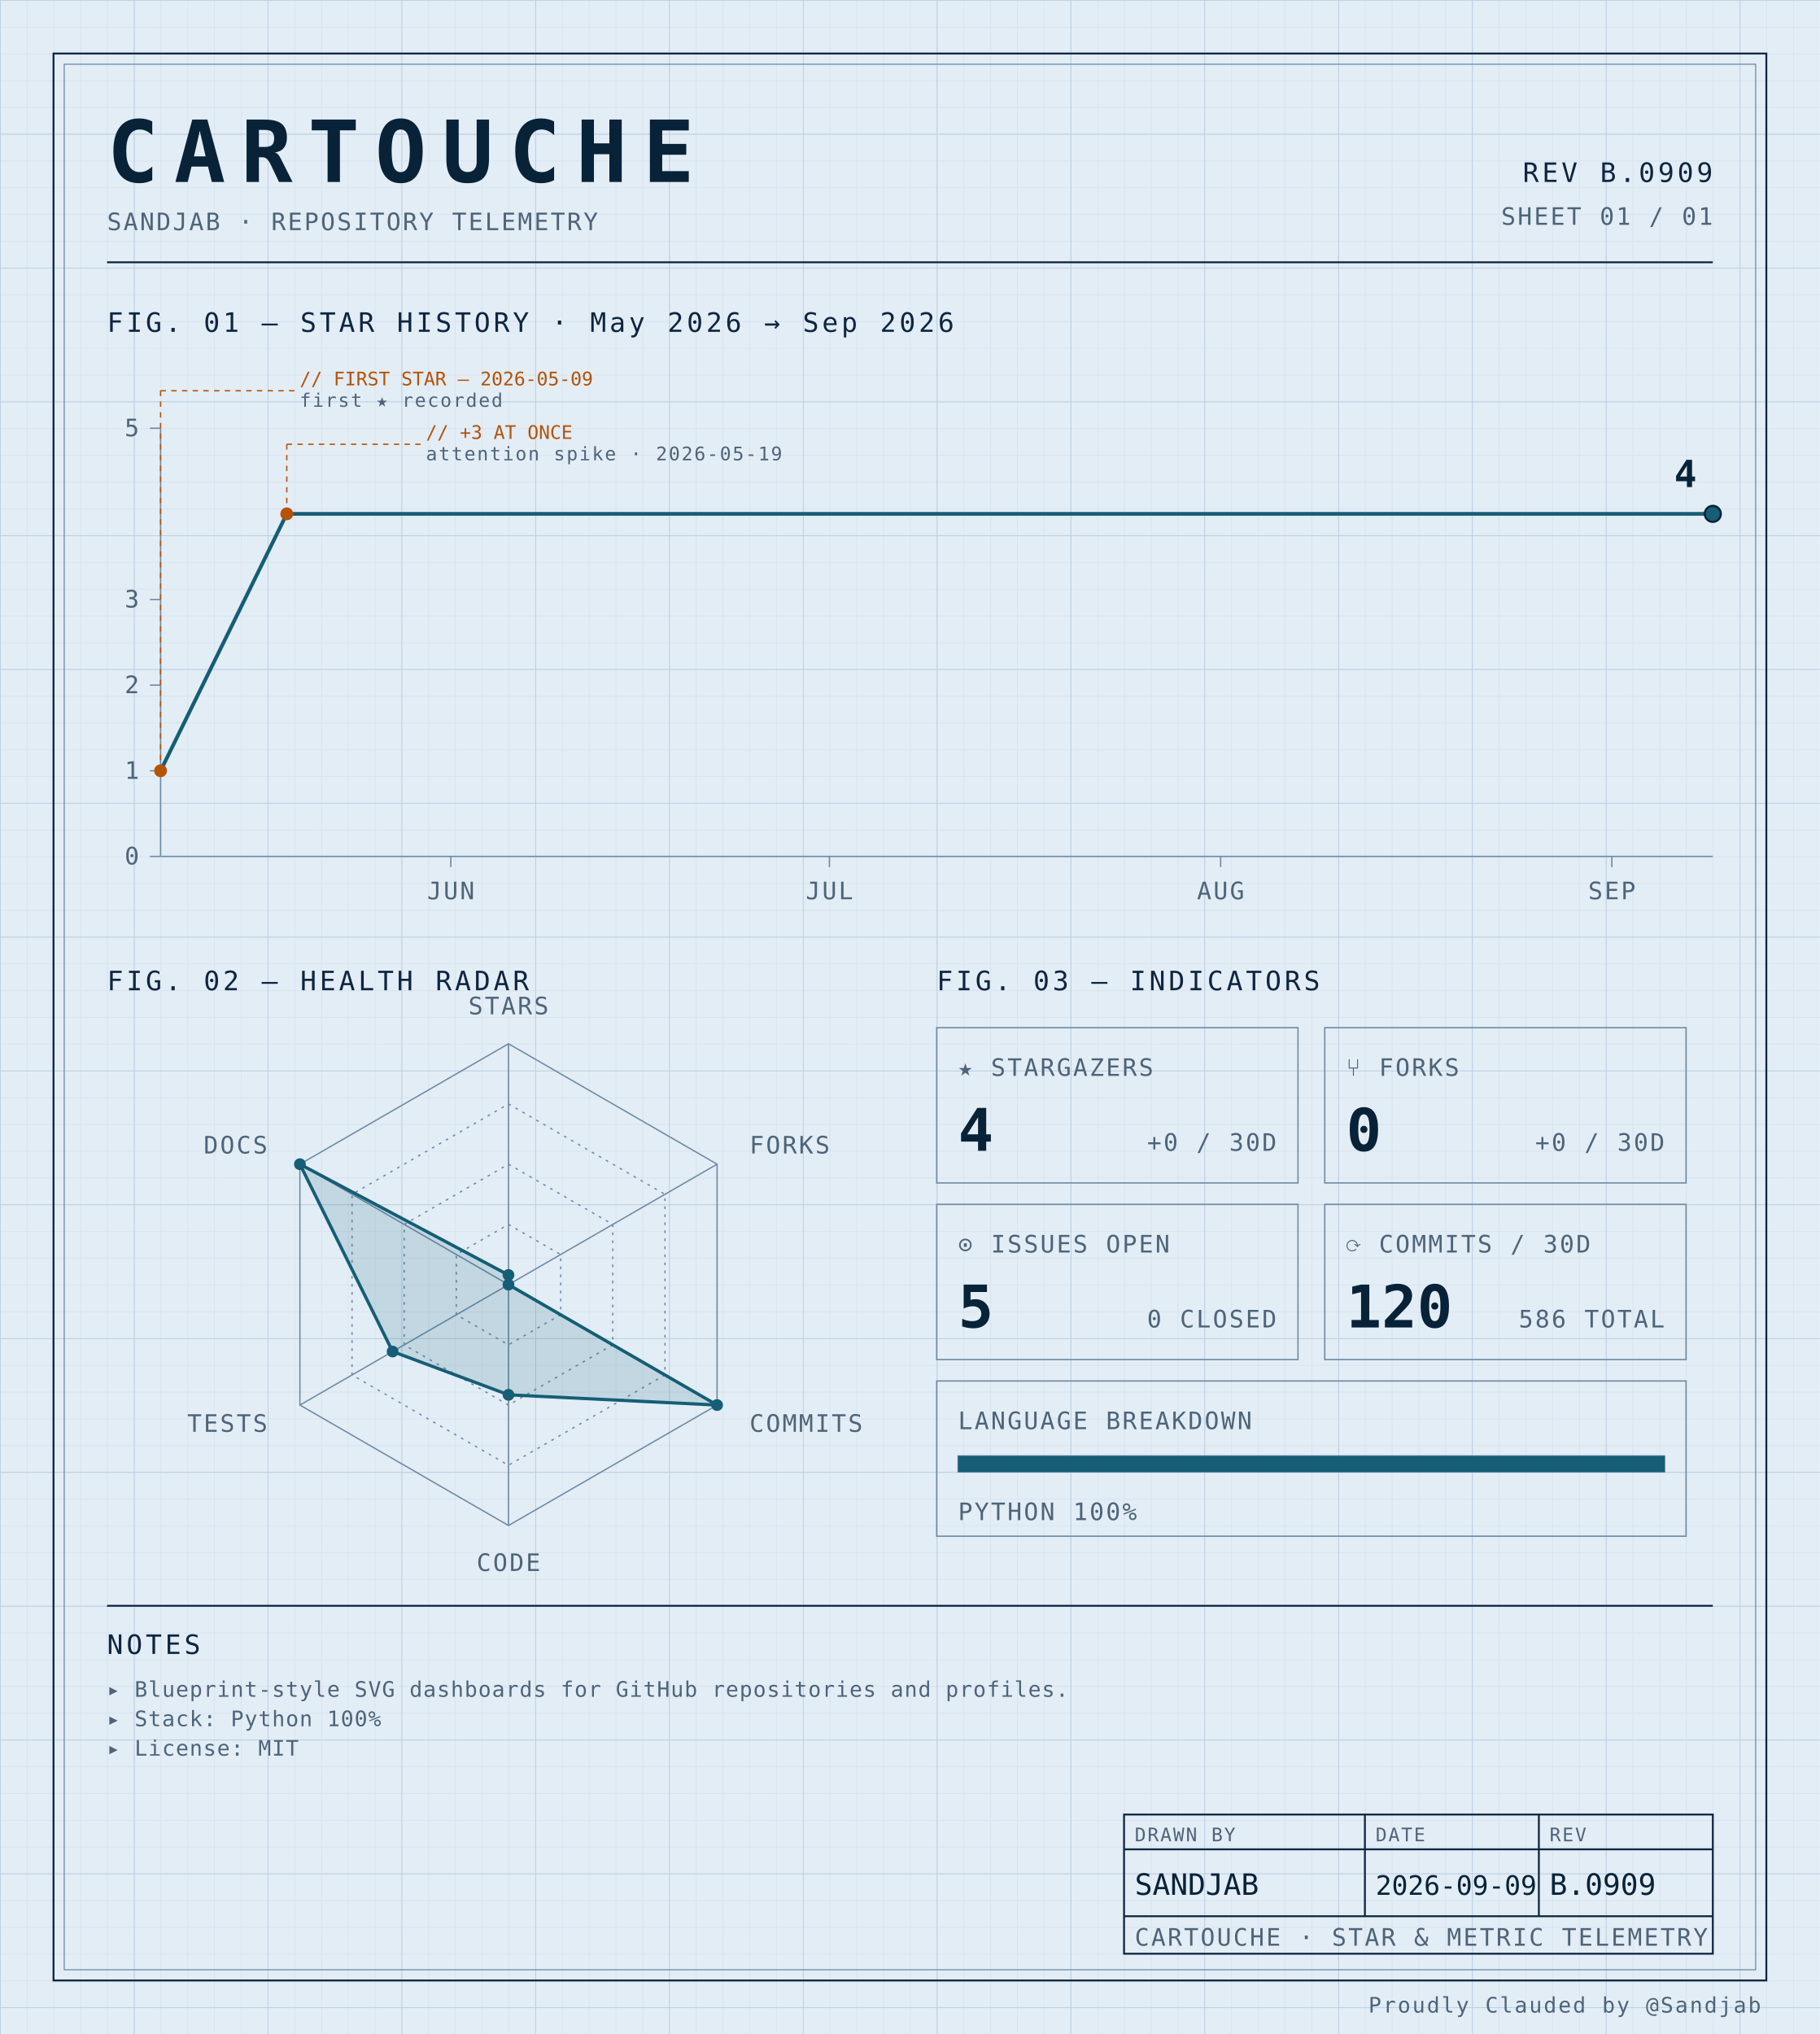
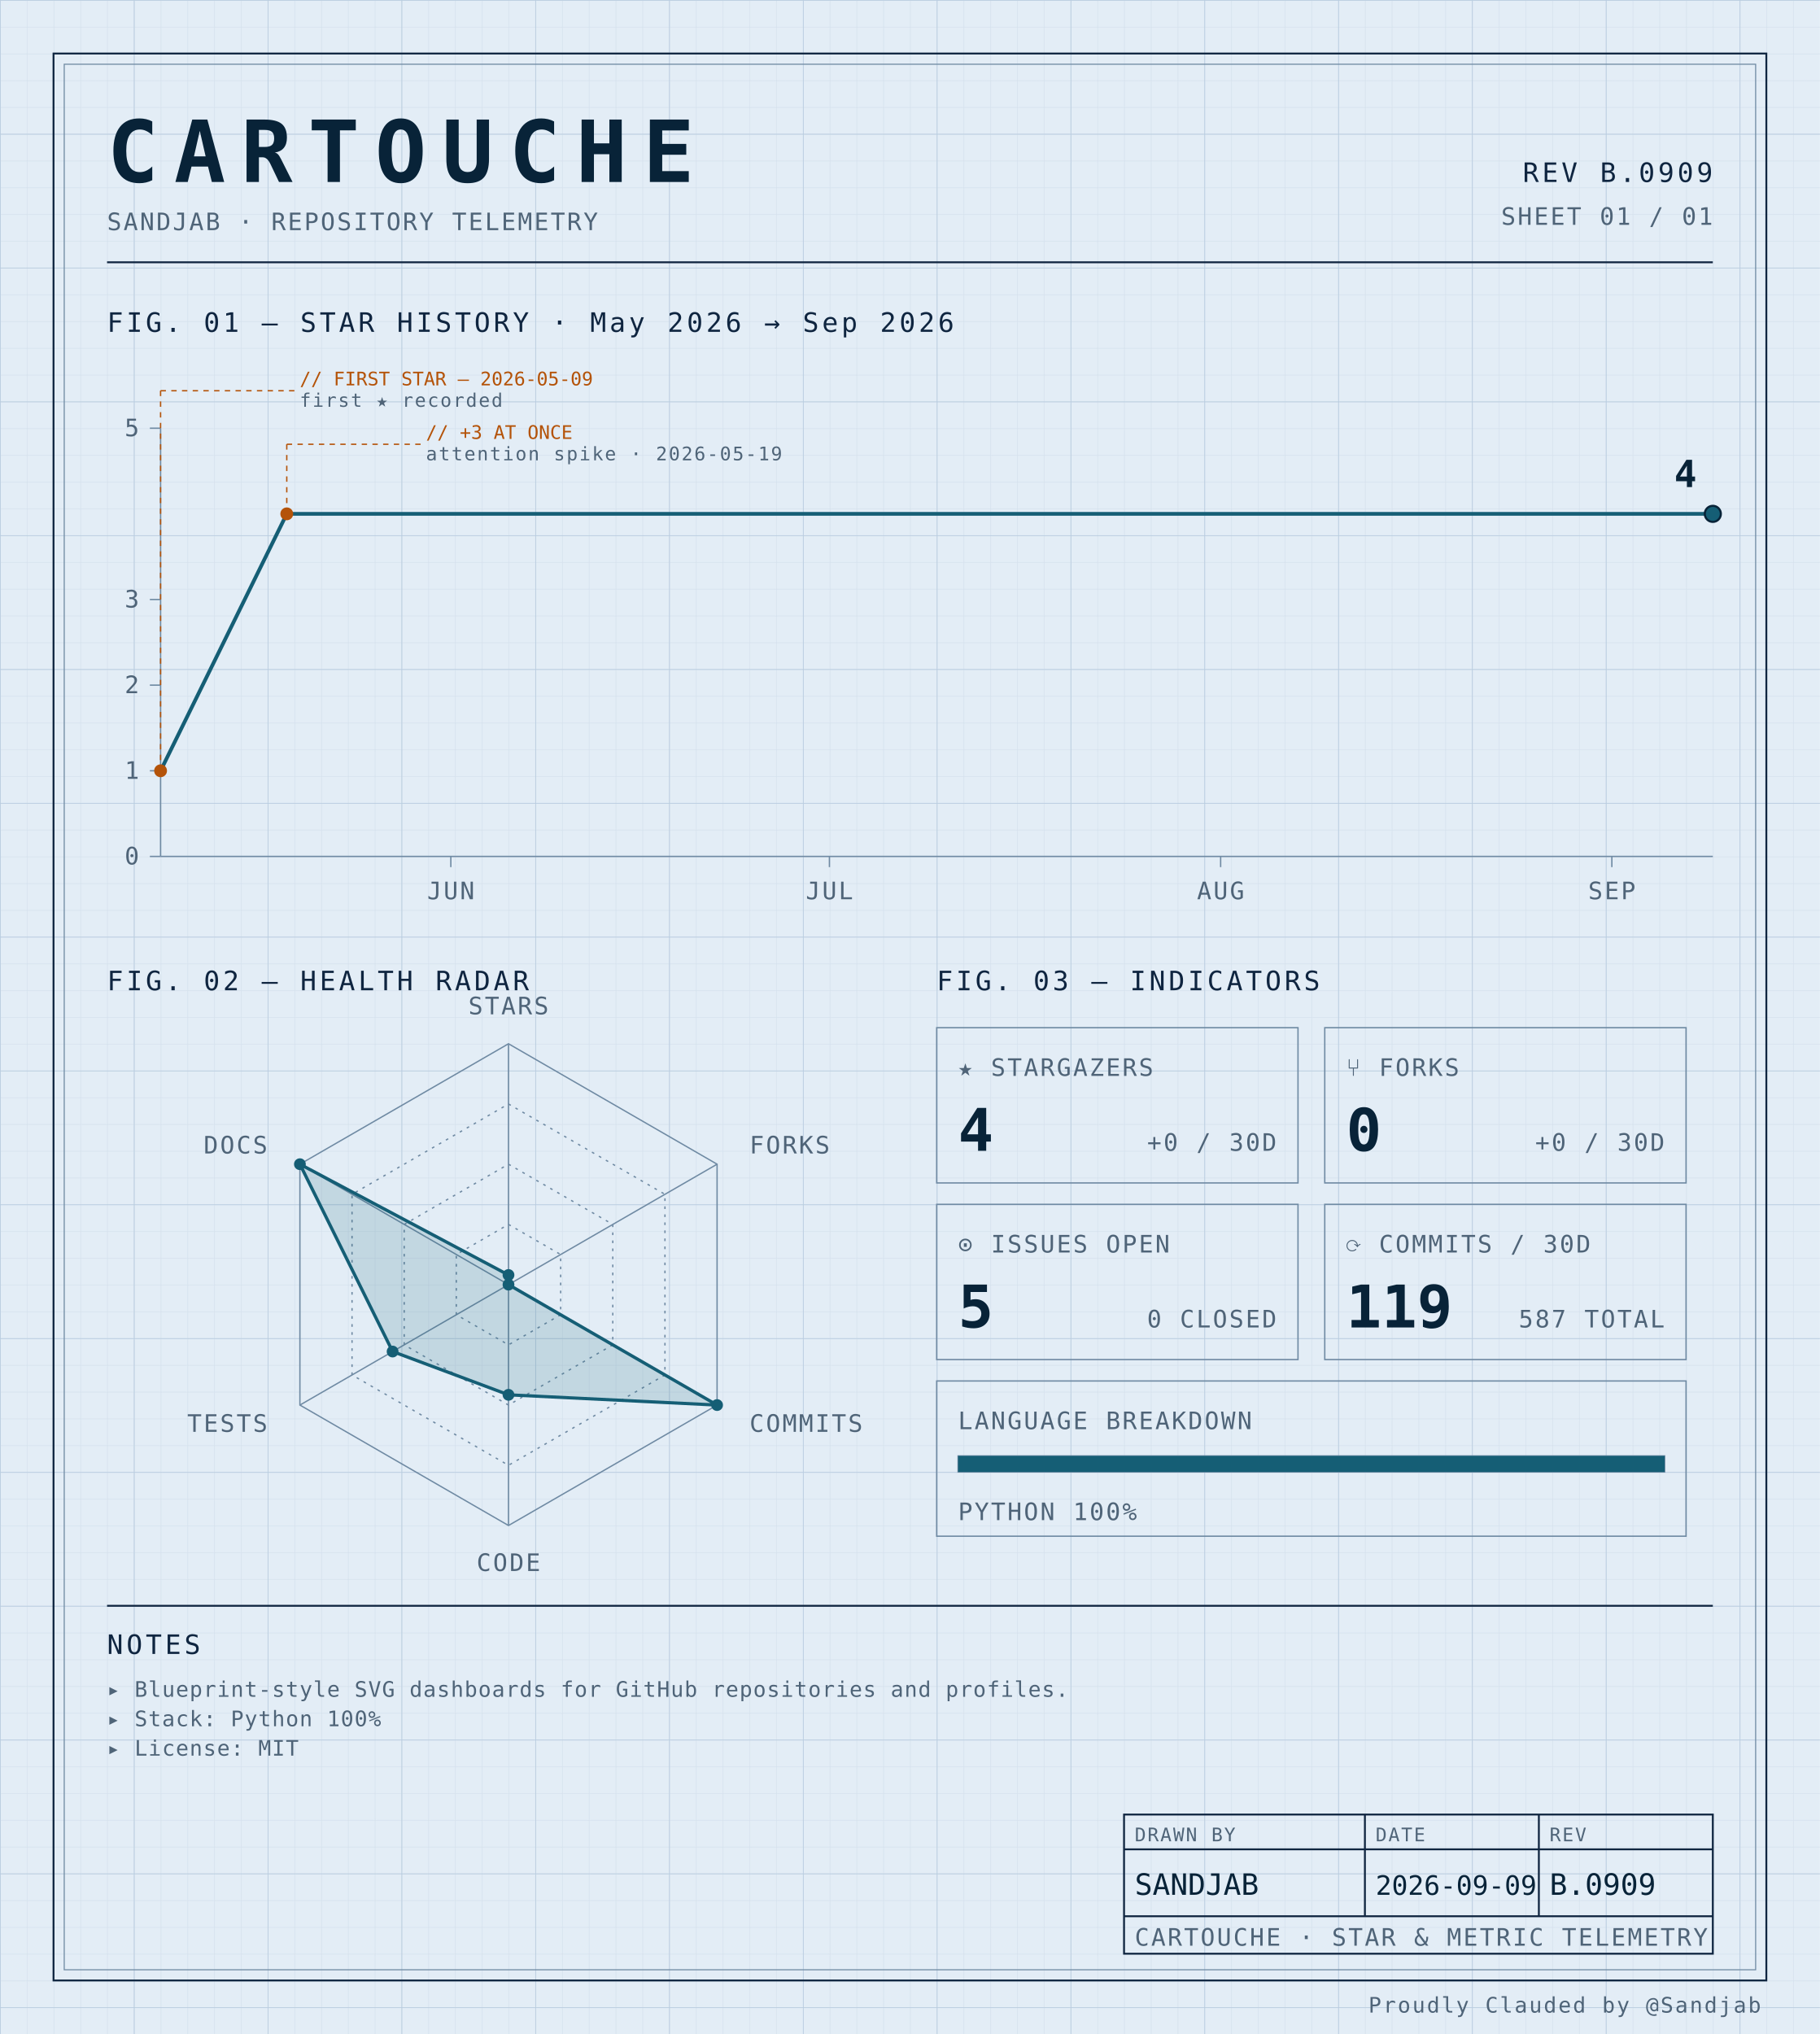
<svg xmlns="http://www.w3.org/2000/svg" width="100%" viewBox="0 0 680 760" role="img">
  <defs>
    <pattern id="grid-fine" width="10" height="10" patternUnits="userSpaceOnUse">
      <path d="M10 0H0V10" fill="none" stroke="#d4e0ec" stroke-width="0.4" />
    </pattern>
    <pattern id="grid-major" width="50" height="50" patternUnits="userSpaceOnUse">
      <path d="M50 0H0V50" fill="none" stroke="#b8cce0" stroke-width="0.5" />
    </pattern>
  </defs>
  <rect x="0" y="0" width="680" height="760" fill="#e3edf6" />
  <rect x="0" y="0" width="680" height="760" fill="url(#grid-fine)" />
  <rect x="0" y="0" width="680" height="760" fill="url(#grid-major)" />
  <rect x="20" y="20" width="640" height="720" fill="none" stroke="#0f2540" stroke-width="0.7" />
  <rect x="24" y="24" width="632" height="712" fill="none" stroke="#6f8aa3" stroke-width="0.4" />
  <text x="40" y="68" font-family="ui-monospace, 'SF Mono', 'JetBrains Mono', 'Cascadia Code', Consolas, monospace" font-size="32" font-weight="700" fill="#082338" text-anchor="start" letter-spacing="0.18em">CARTOUCHE</text>
  <text x="40" y="86" font-family="ui-monospace, 'SF Mono', 'JetBrains Mono', 'Cascadia Code', Consolas, monospace" font-size="9" font-weight="400" fill="#4f6478" text-anchor="start" letter-spacing="0.08em">SANDJAB · REPOSITORY TELEMETRY</text>
  <text x="640" y="68" font-family="ui-monospace, 'SF Mono', 'JetBrains Mono', 'Cascadia Code', Consolas, monospace" font-size="10" font-weight="400" fill="#0f2540" text-anchor="end" letter-spacing="0.12em">REV B.0909</text>
  <text x="640" y="84" font-family="ui-monospace, 'SF Mono', 'JetBrains Mono', 'Cascadia Code', Consolas, monospace" font-size="9" font-weight="400" fill="#4f6478" text-anchor="end" letter-spacing="0.08em">SHEET 01 / 01</text>
  <line x1="40" y1="98" x2="640" y2="98" stroke="#0f2540" stroke-width="0.7" />
  <text x="40" y="124" font-family="ui-monospace, 'SF Mono', 'JetBrains Mono', 'Cascadia Code', Consolas, monospace" font-size="10" font-weight="400" fill="#0f2540" text-anchor="start" letter-spacing="0.12em">FIG. 01 — STAR HISTORY · May 2026 → Sep 2026</text>
  <line x1="60" y1="160" x2="60" y2="320" stroke="#6f8aa3" stroke-width="0.5" />
  <line x1="60" y1="320" x2="640" y2="320" stroke="#6f8aa3" stroke-width="0.5" />
  <line x1="56" y1="320.0" x2="60" y2="320.0" stroke="#6f8aa3" stroke-width="0.5" />
  <text x="52" y="323.0" font-family="ui-monospace, 'SF Mono', 'JetBrains Mono', 'Cascadia Code', Consolas, monospace" font-size="9" font-weight="400" fill="#4f6478" text-anchor="end" letter-spacing="0.08em">0</text>
  <line x1="56" y1="288.0" x2="60" y2="288.0" stroke="#6f8aa3" stroke-width="0.5" />
  <text x="52" y="291.0" font-family="ui-monospace, 'SF Mono', 'JetBrains Mono', 'Cascadia Code', Consolas, monospace" font-size="9" font-weight="400" fill="#4f6478" text-anchor="end" letter-spacing="0.08em">1</text>
  <line x1="56" y1="256.0" x2="60" y2="256.0" stroke="#6f8aa3" stroke-width="0.5" />
  <text x="52" y="259.0" font-family="ui-monospace, 'SF Mono', 'JetBrains Mono', 'Cascadia Code', Consolas, monospace" font-size="9" font-weight="400" fill="#4f6478" text-anchor="end" letter-spacing="0.08em">2</text>
  <line x1="56" y1="224.0" x2="60" y2="224.0" stroke="#6f8aa3" stroke-width="0.5" />
  <text x="52" y="227.0" font-family="ui-monospace, 'SF Mono', 'JetBrains Mono', 'Cascadia Code', Consolas, monospace" font-size="9" font-weight="400" fill="#4f6478" text-anchor="end" letter-spacing="0.08em">3</text>
  <line x1="56" y1="160.0" x2="60" y2="160.0" stroke="#6f8aa3" stroke-width="0.5" />
  <text x="52" y="163.0" font-family="ui-monospace, 'SF Mono', 'JetBrains Mono', 'Cascadia Code', Consolas, monospace" font-size="9" font-weight="400" fill="#4f6478" text-anchor="end" letter-spacing="0.08em">5</text>
  <line x1="168.455" y1="320" x2="168.455" y2="324" stroke="#6f8aa3" stroke-width="0.5" />
  <text x="168.455" y="336" font-family="ui-monospace, 'SF Mono', 'JetBrains Mono', 'Cascadia Code', Consolas, monospace" font-size="9" font-weight="400" fill="#4f6478" text-anchor="middle" letter-spacing="0.08em">JUN</text>
  <line x1="309.919" y1="320" x2="309.919" y2="324" stroke="#6f8aa3" stroke-width="0.5" />
  <text x="309.919" y="336" font-family="ui-monospace, 'SF Mono', 'JetBrains Mono', 'Cascadia Code', Consolas, monospace" font-size="9" font-weight="400" fill="#4f6478" text-anchor="middle" letter-spacing="0.08em">JUL</text>
  <line x1="456.098" y1="320" x2="456.098" y2="324" stroke="#6f8aa3" stroke-width="0.5" />
  <text x="456.098" y="336" font-family="ui-monospace, 'SF Mono', 'JetBrains Mono', 'Cascadia Code', Consolas, monospace" font-size="9" font-weight="400" fill="#4f6478" text-anchor="middle" letter-spacing="0.08em">AUG</text>
  <line x1="602.276" y1="320" x2="602.276" y2="324" stroke="#6f8aa3" stroke-width="0.5" />
  <text x="602.276" y="336" font-family="ui-monospace, 'SF Mono', 'JetBrains Mono', 'Cascadia Code', Consolas, monospace" font-size="9" font-weight="400" fill="#4f6478" text-anchor="middle" letter-spacing="0.08em">SEP</text>
  <path d="M 60.00,288.00 L 107.15,192.00 154.31,192.00 201.46,192.00 248.62,192.00 295.77,192.00 342.93,192.00 390.08,192.00 437.24,192.00 484.39,192.00 531.54,192.00 578.70,192.00 625.85,192.00 640.00,192.00" fill="none" stroke="#155e75" stroke-width="1.4" stroke-linejoin="round" stroke-linecap="round" />
  <circle cx="60.0" cy="288.0" r="2.4" fill="#b45309" />
  <line x1="60.0" y1="288.0" x2="60.0" y2="146" stroke="#b45309" stroke-width="0.5" stroke-dasharray="2,2" fill="none" />
  <line x1="60.0" y1="146" x2="110.0" y2="146" stroke="#b45309" stroke-width="0.5" stroke-dasharray="2,2" fill="none" />
  <text x="112.0" y="144" font-family="ui-monospace, 'SF Mono', 'JetBrains Mono', 'Cascadia Code', Consolas, monospace" font-size="7" font-weight="400" fill="#b45309" text-anchor="start" letter-spacing="normal">// FIRST STAR — 2026-05-09</text>
  <text x="112.0" y="152" font-family="ui-monospace, 'SF Mono', 'JetBrains Mono', 'Cascadia Code', Consolas, monospace" font-size="7" font-weight="400" fill="#4f6478" text-anchor="start" letter-spacing="0.08em">first ★ recorded</text>
  <circle cx="107.154" cy="192.0" r="2.4" fill="#b45309" />
  <line x1="107.154" y1="192.0" x2="107.154" y2="166" stroke="#b45309" stroke-width="0.5" stroke-dasharray="2,2" fill="none" />
  <line x1="107.154" y1="166" x2="157.154" y2="166" stroke="#b45309" stroke-width="0.5" stroke-dasharray="2,2" fill="none" />
  <text x="159.154" y="164" font-family="ui-monospace, 'SF Mono', 'JetBrains Mono', 'Cascadia Code', Consolas, monospace" font-size="7" font-weight="400" fill="#b45309" text-anchor="start" letter-spacing="normal">// +3 AT ONCE</text>
  <text x="159.154" y="172" font-family="ui-monospace, 'SF Mono', 'JetBrains Mono', 'Cascadia Code', Consolas, monospace" font-size="7" font-weight="400" fill="#4f6478" text-anchor="start" letter-spacing="0.08em">attention spike · 2026-05-19</text>
  <circle cx="640.0" cy="192.0" r="3" fill="#155e75" stroke="#082338" stroke-width="0.8" />
  <text x="634.0" y="182.0" font-family="ui-monospace, 'SF Mono', 'JetBrains Mono', 'Cascadia Code', Consolas, monospace" font-size="14" font-weight="700" fill="#082338" text-anchor="end" letter-spacing="normal">4</text>
  <text x="40" y="370" font-family="ui-monospace, 'SF Mono', 'JetBrains Mono', 'Cascadia Code', Consolas, monospace" font-size="10" font-weight="400" fill="#0f2540" text-anchor="start" letter-spacing="0.12em">FIG. 02 — HEALTH RADAR</text>
  <g transform="translate(190 480)">
    <polygon points="0.00,-90.00 77.94,-45.00 77.94,45.00 0.00,90.00 -77.94,45.00 -77.94,-45.00" fill="none" stroke="#6f8aa3" stroke-width="0.5" />
    <polygon points="0.00,-67.50 58.46,-33.75 58.46,33.75 0.00,67.50 -58.46,33.75 -58.46,-33.75" fill="none" stroke="#6f8aa3" stroke-width="0.5" stroke-dasharray="1,2" />
    <polygon points="0.00,-45.00 38.97,-22.50 38.97,22.50 0.00,45.00 -38.97,22.50 -38.97,-22.50" fill="none" stroke="#6f8aa3" stroke-width="0.5" stroke-dasharray="1,2" />
    <polygon points="0.00,-22.50 19.49,-11.25 19.49,11.25 0.00,22.50 -19.49,11.25 -19.49,-11.25" fill="none" stroke="#6f8aa3" stroke-width="0.5" stroke-dasharray="1,2" />
    <line x1="0" y1="0" x2="0.00" y2="-90.00" stroke="#6f8aa3" stroke-width="0.5" />
    <line x1="0" y1="0" x2="77.94" y2="-45.00" stroke="#6f8aa3" stroke-width="0.5" />
    <line x1="0" y1="0" x2="77.94" y2="45.00" stroke="#6f8aa3" stroke-width="0.5" />
    <line x1="0" y1="0" x2="0.00" y2="90.00" stroke="#6f8aa3" stroke-width="0.5" />
    <line x1="0" y1="0" x2="-77.94" y2="45.00" stroke="#6f8aa3" stroke-width="0.5" />
    <line x1="0" y1="0" x2="-77.94" y2="-45.00" stroke="#6f8aa3" stroke-width="0.5" />
    <polygon points="0.00,-3.60 0.00,0.00 77.94,45.00 0.00,41.17 -43.30,25.00 -77.94,-45.00" fill="#155e75" fill-opacity="0.16" stroke="#155e75" stroke-width="1.2" />
    <circle cx="0.00" cy="-3.60" r="2.2" fill="#155e75" />
    <circle cx="0.00" cy="0.00" r="2.2" fill="#155e75" />
    <circle cx="77.94" cy="45.00" r="2.2" fill="#155e75" />
    <circle cx="0.00" cy="41.17" r="2.2" fill="#155e75" />
    <circle cx="-43.30" cy="25.00" r="2.2" fill="#155e75" />
    <circle cx="-77.94" cy="-45.00" r="2.2" fill="#155e75" />
    <text x="6.3681633555662356e-15" y="-101" font-family="ui-monospace, 'SF Mono', 'JetBrains Mono', 'Cascadia Code', Consolas, monospace" font-size="9" font-weight="400" fill="#4f6478" text-anchor="middle" letter-spacing="0.08em">STARS</text>
    <text x="90.067" y="-49" font-family="ui-monospace, 'SF Mono', 'JetBrains Mono', 'Cascadia Code', Consolas, monospace" font-size="9" font-weight="400" fill="#4f6478" text-anchor="start" letter-spacing="0.08em">FORKS</text>
    <text x="90.067" y="55" font-family="ui-monospace, 'SF Mono', 'JetBrains Mono', 'Cascadia Code', Consolas, monospace" font-size="9" font-weight="400" fill="#4f6478" text-anchor="start" letter-spacing="0.08em">COMMITS</text>
    <text x="6.3681633555662356e-15" y="107" font-family="ui-monospace, 'SF Mono', 'JetBrains Mono', 'Cascadia Code', Consolas, monospace" font-size="9" font-weight="400" fill="#4f6478" text-anchor="middle" letter-spacing="0.08em">CODE</text>
    <text x="-90.067" y="55" font-family="ui-monospace, 'SF Mono', 'JetBrains Mono', 'Cascadia Code', Consolas, monospace" font-size="9" font-weight="400" fill="#4f6478" text-anchor="end" letter-spacing="0.08em">TESTS</text>
    <text x="-90.067" y="-49" font-family="ui-monospace, 'SF Mono', 'JetBrains Mono', 'Cascadia Code', Consolas, monospace" font-size="9" font-weight="400" fill="#4f6478" text-anchor="end" letter-spacing="0.08em">DOCS</text>
  </g>
  <text x="350" y="370" font-family="ui-monospace, 'SF Mono', 'JetBrains Mono', 'Cascadia Code', Consolas, monospace" font-size="10" font-weight="400" fill="#0f2540" text-anchor="start" letter-spacing="0.12em">FIG. 03 — INDICATORS</text>
  <rect x="350" y="384" width="135" height="58" fill="none" stroke="#6f8aa3" stroke-width="0.5" />
  <text x="358" y="402" font-family="ui-monospace, 'SF Mono', 'JetBrains Mono', 'Cascadia Code', Consolas, monospace" font-size="9" font-weight="400" fill="#4f6478" text-anchor="start" letter-spacing="0.08em">★ STARGAZERS</text>
  <text x="358" y="430" font-family="ui-monospace, 'SF Mono', 'JetBrains Mono', 'Cascadia Code', Consolas, monospace" font-size="22" font-weight="700" fill="#082338" text-anchor="start" letter-spacing="normal">4</text>
  <text x="477" y="430" font-family="ui-monospace, 'SF Mono', 'JetBrains Mono', 'Cascadia Code', Consolas, monospace" font-size="9" font-weight="400" fill="#4f6478" text-anchor="end" letter-spacing="0.08em">+0 / 30D</text>
  <rect x="495" y="384" width="135" height="58" fill="none" stroke="#6f8aa3" stroke-width="0.5" />
  <text x="503" y="402" font-family="ui-monospace, 'SF Mono', 'JetBrains Mono', 'Cascadia Code', Consolas, monospace" font-size="9" font-weight="400" fill="#4f6478" text-anchor="start" letter-spacing="0.08em">⑂ FORKS</text>
  <text x="503" y="430" font-family="ui-monospace, 'SF Mono', 'JetBrains Mono', 'Cascadia Code', Consolas, monospace" font-size="22" font-weight="700" fill="#082338" text-anchor="start" letter-spacing="normal">0</text>
  <text x="622" y="430" font-family="ui-monospace, 'SF Mono', 'JetBrains Mono', 'Cascadia Code', Consolas, monospace" font-size="9" font-weight="400" fill="#4f6478" text-anchor="end" letter-spacing="0.08em">+0 / 30D</text>
  <rect x="350" y="450" width="135" height="58" fill="none" stroke="#6f8aa3" stroke-width="0.5" />
  <text x="358" y="468" font-family="ui-monospace, 'SF Mono', 'JetBrains Mono', 'Cascadia Code', Consolas, monospace" font-size="9" font-weight="400" fill="#4f6478" text-anchor="start" letter-spacing="0.08em">⊙ ISSUES OPEN</text>
  <text x="358" y="496" font-family="ui-monospace, 'SF Mono', 'JetBrains Mono', 'Cascadia Code', Consolas, monospace" font-size="22" font-weight="700" fill="#082338" text-anchor="start" letter-spacing="normal">5</text>
  <text x="477" y="496" font-family="ui-monospace, 'SF Mono', 'JetBrains Mono', 'Cascadia Code', Consolas, monospace" font-size="9" font-weight="400" fill="#4f6478" text-anchor="end" letter-spacing="0.08em">0 CLOSED</text>
  <rect x="495" y="450" width="135" height="58" fill="none" stroke="#6f8aa3" stroke-width="0.5" />
  <text x="503" y="468" font-family="ui-monospace, 'SF Mono', 'JetBrains Mono', 'Cascadia Code', Consolas, monospace" font-size="9" font-weight="400" fill="#4f6478" text-anchor="start" letter-spacing="0.08em">⟳ COMMITS / 30D</text>
-   <text x="503" y="496" font-family="ui-monospace, 'SF Mono', 'JetBrains Mono', 'Cascadia Code', Consolas, monospace" font-size="22" font-weight="700" fill="#082338" text-anchor="start" letter-spacing="normal">120</text>
-   <text x="622" y="496" font-family="ui-monospace, 'SF Mono', 'JetBrains Mono', 'Cascadia Code', Consolas, monospace" font-size="9" font-weight="400" fill="#4f6478" text-anchor="end" letter-spacing="0.08em">586 TOTAL</text>
+   <text x="503" y="496" font-family="ui-monospace, 'SF Mono', 'JetBrains Mono', 'Cascadia Code', Consolas, monospace" font-size="22" font-weight="700" fill="#082338" text-anchor="start" letter-spacing="normal">119</text>
+   <text x="622" y="496" font-family="ui-monospace, 'SF Mono', 'JetBrains Mono', 'Cascadia Code', Consolas, monospace" font-size="9" font-weight="400" fill="#4f6478" text-anchor="end" letter-spacing="0.08em">587 TOTAL</text>
  <rect x="350" y="516" width="280" height="58" fill="none" stroke="#6f8aa3" stroke-width="0.5" />
  <text x="358" y="534" font-family="ui-monospace, 'SF Mono', 'JetBrains Mono', 'Cascadia Code', Consolas, monospace" font-size="9" font-weight="400" fill="#4f6478" text-anchor="start" letter-spacing="0.08em">LANGUAGE BREAKDOWN</text>
  <rect x="358" y="544" width="264" height="6" fill="none" stroke="#6f8aa3" stroke-width="0.5" />
  <rect x="358" y="544" width="264.00" height="6" fill="#155e75" />
  <text x="358" y="568" font-family="ui-monospace, 'SF Mono', 'JetBrains Mono', 'Cascadia Code', Consolas, monospace" font-size="9" font-weight="400" fill="#4f6478" text-anchor="start" letter-spacing="0.08em">PYTHON 100%</text>
  <line x1="40" y1="600" x2="640" y2="600" stroke="#0f2540" stroke-width="0.7" />
  <text x="40" y="618" font-family="ui-monospace, 'SF Mono', 'JetBrains Mono', 'Cascadia Code', Consolas, monospace" font-size="10" font-weight="400" fill="#0f2540" text-anchor="start" letter-spacing="0.12em">NOTES</text>
  <text x="40" y="634" font-family="ui-monospace, 'SF Mono', 'JetBrains Mono', 'Cascadia Code', Consolas, monospace" font-size="8" font-weight="400" fill="#4f6478" text-anchor="start" letter-spacing="0.04em">▸ Blueprint-style SVG dashboards for GitHub repositories and profiles.</text>
  <text x="40" y="645" font-family="ui-monospace, 'SF Mono', 'JetBrains Mono', 'Cascadia Code', Consolas, monospace" font-size="8" font-weight="400" fill="#4f6478" text-anchor="start" letter-spacing="0.04em">▸ Stack: Python 100%</text>
  <text x="40" y="656" font-family="ui-monospace, 'SF Mono', 'JetBrains Mono', 'Cascadia Code', Consolas, monospace" font-size="8" font-weight="400" fill="#4f6478" text-anchor="start" letter-spacing="0.04em">▸ License: MIT</text>
  <rect x="420" y="678" width="220" height="52" fill="none" stroke="#0f2540" stroke-width="0.7" />
  <line x1="420" y1="691" x2="640" y2="691" stroke="#0f2540" stroke-width="0.7" />
  <line x1="420" y1="716" x2="640" y2="716" stroke="#0f2540" stroke-width="0.7" />
  <line x1="510" y1="678" x2="510" y2="716" stroke="#0f2540" stroke-width="0.7" />
  <line x1="575" y1="678" x2="575" y2="716" stroke="#0f2540" stroke-width="0.7" />
  <text x="424" y="688" font-family="ui-monospace, 'SF Mono', 'JetBrains Mono', 'Cascadia Code', Consolas, monospace" font-size="7" font-weight="400" fill="#4f6478" text-anchor="start" letter-spacing="0.08em">DRAWN BY</text>
  <text x="514" y="688" font-family="ui-monospace, 'SF Mono', 'JetBrains Mono', 'Cascadia Code', Consolas, monospace" font-size="7" font-weight="400" fill="#4f6478" text-anchor="start" letter-spacing="0.08em">DATE</text>
  <text x="579" y="688" font-family="ui-monospace, 'SF Mono', 'JetBrains Mono', 'Cascadia Code', Consolas, monospace" font-size="7" font-weight="400" fill="#4f6478" text-anchor="start" letter-spacing="0.08em">REV</text>
  <text x="424" y="708" font-family="ui-monospace, 'SF Mono', 'JetBrains Mono', 'Cascadia Code', Consolas, monospace" font-size="11" font-weight="400" fill="#082338" text-anchor="start" letter-spacing="normal">SANDJAB</text>
  <text x="514" y="708" font-family="ui-monospace, 'SF Mono', 'JetBrains Mono', 'Cascadia Code', Consolas, monospace" font-size="10" font-weight="400" fill="#082338" text-anchor="start" letter-spacing="normal">2026-09-09</text>
  <text x="579" y="708" font-family="ui-monospace, 'SF Mono', 'JetBrains Mono', 'Cascadia Code', Consolas, monospace" font-size="11" font-weight="400" fill="#082338" text-anchor="start" letter-spacing="normal">B.0909</text>
  <text x="424" y="727" font-family="ui-monospace, 'SF Mono', 'JetBrains Mono', 'Cascadia Code', Consolas, monospace" font-size="9" font-weight="400" fill="#4f6478" text-anchor="start" letter-spacing="0.08em">CARTOUCHE · STAR &amp; METRIC TELEMETRY</text>
  <text x="658" y="752" font-family="ui-monospace, 'SF Mono', 'JetBrains Mono', 'Cascadia Code', Consolas, monospace" font-size="8" font-weight="400" fill="#4f6478" text-anchor="end" letter-spacing="0.08em">Proudly Clauded by @Sandjab</text>
</svg>
